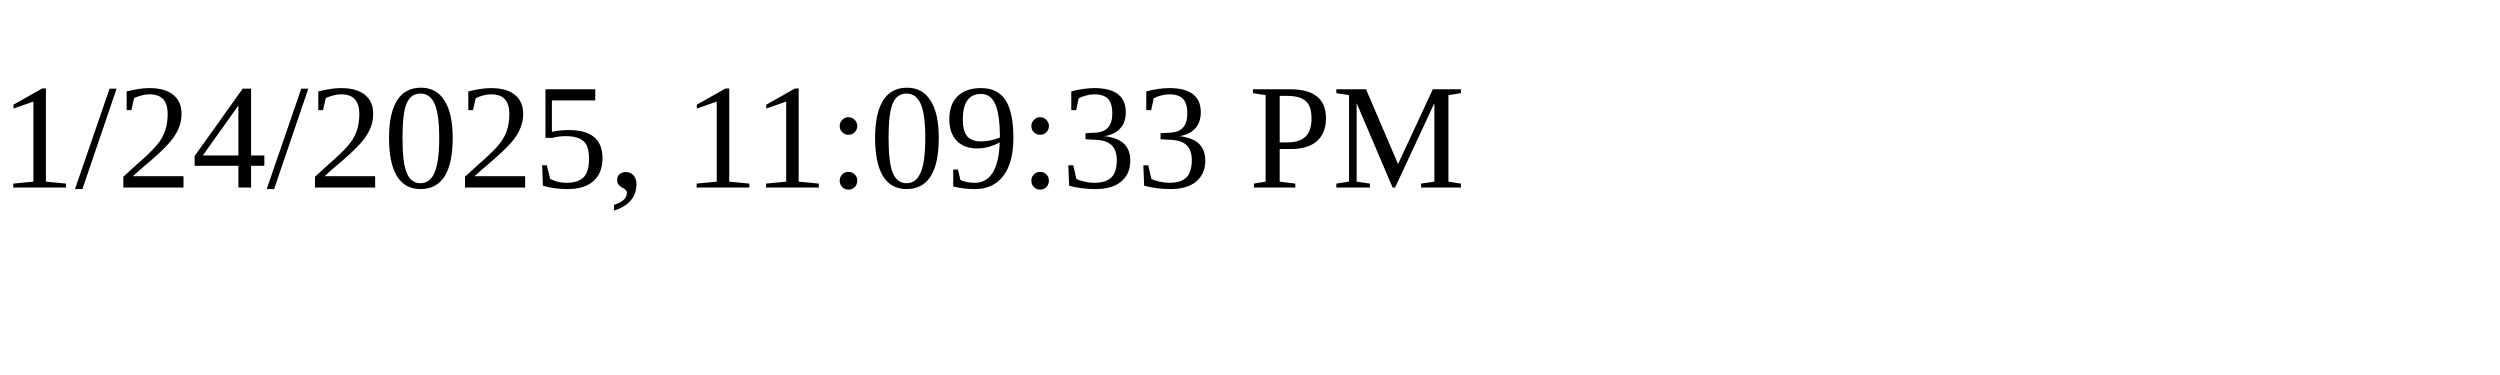
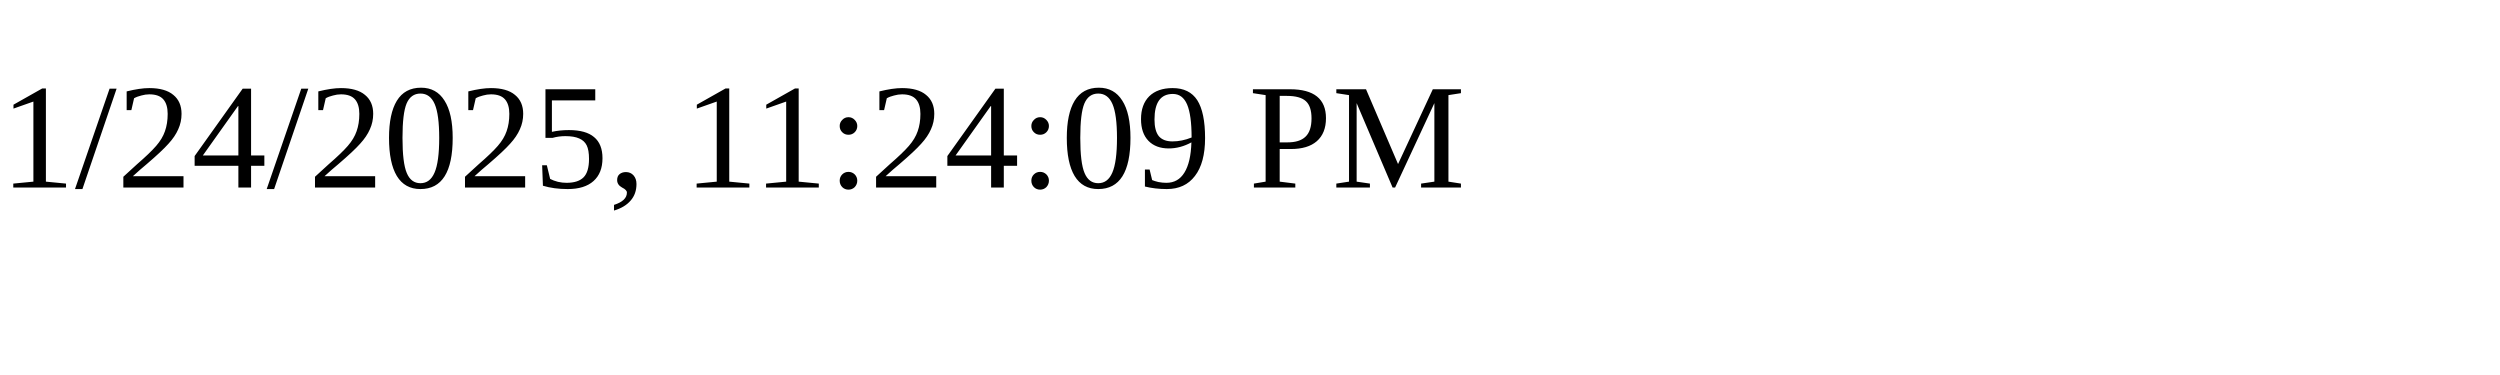
<svg xmlns="http://www.w3.org/2000/svg" height="30" width="200">
-   <text x="0" y="15">1/24/2025, 11:09:33 PM</text>
+   <text x="0" y="15">1/24/2025, 11:24:09 PM</text>
</svg>
